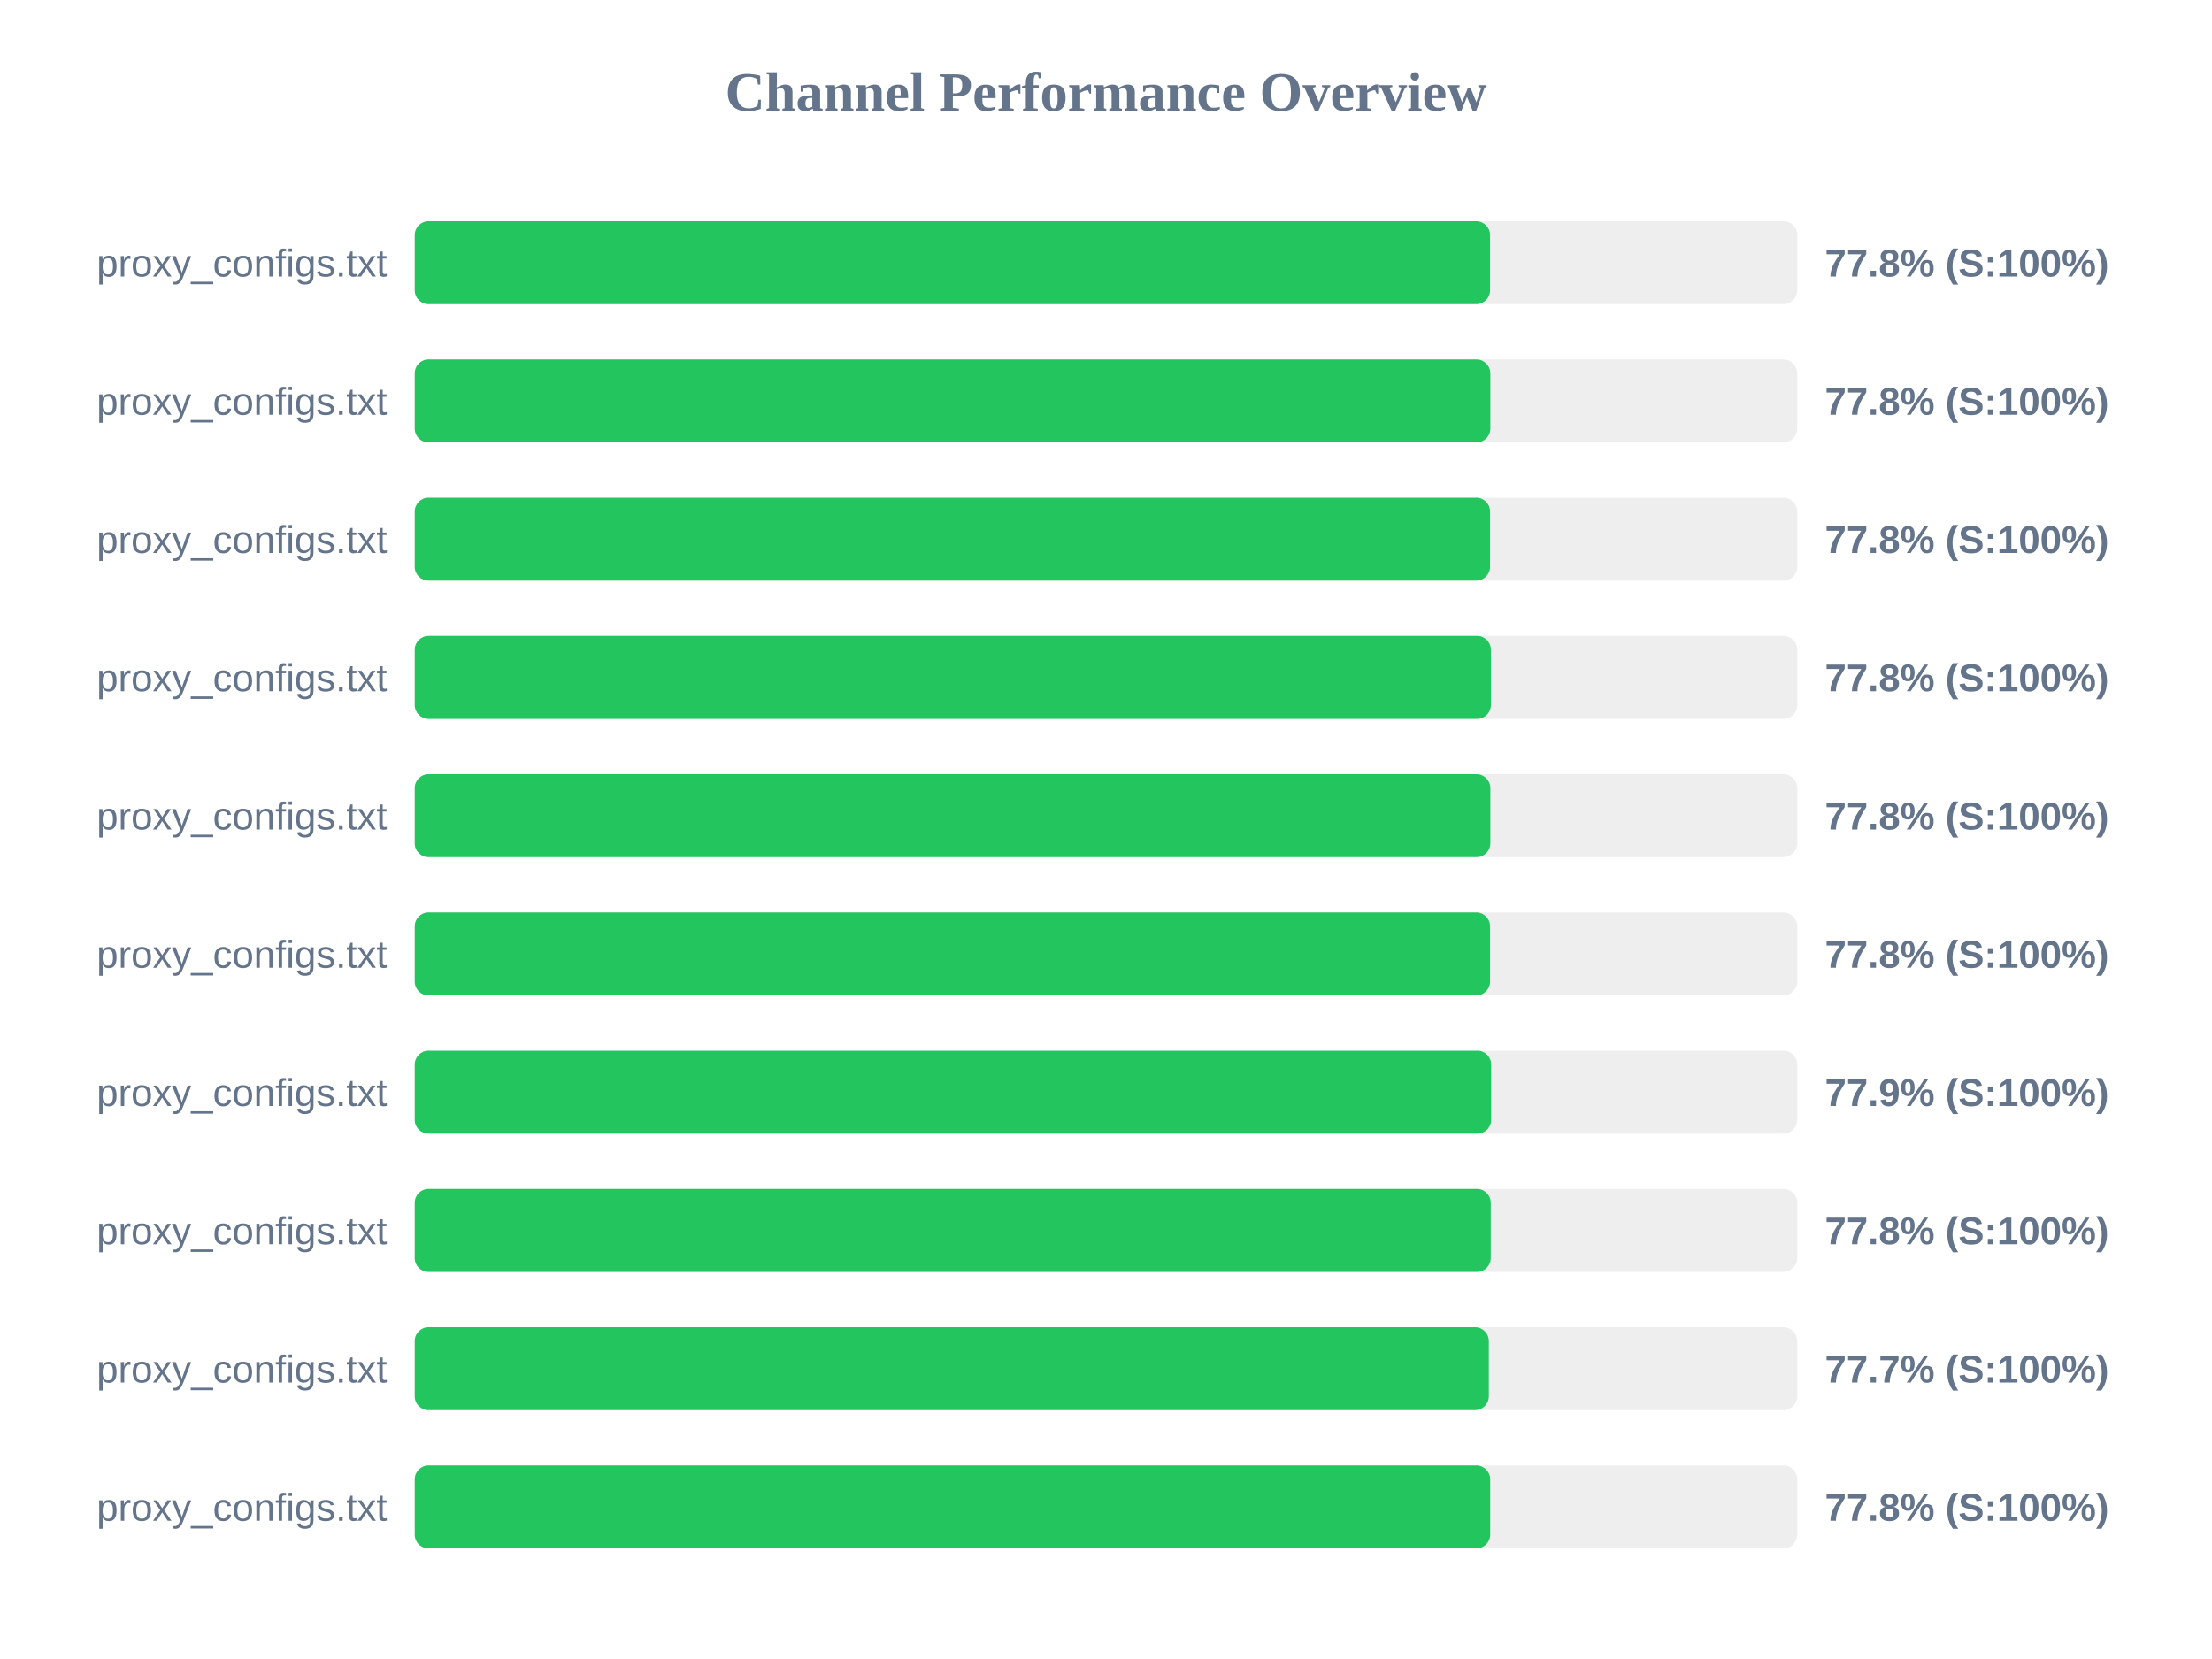
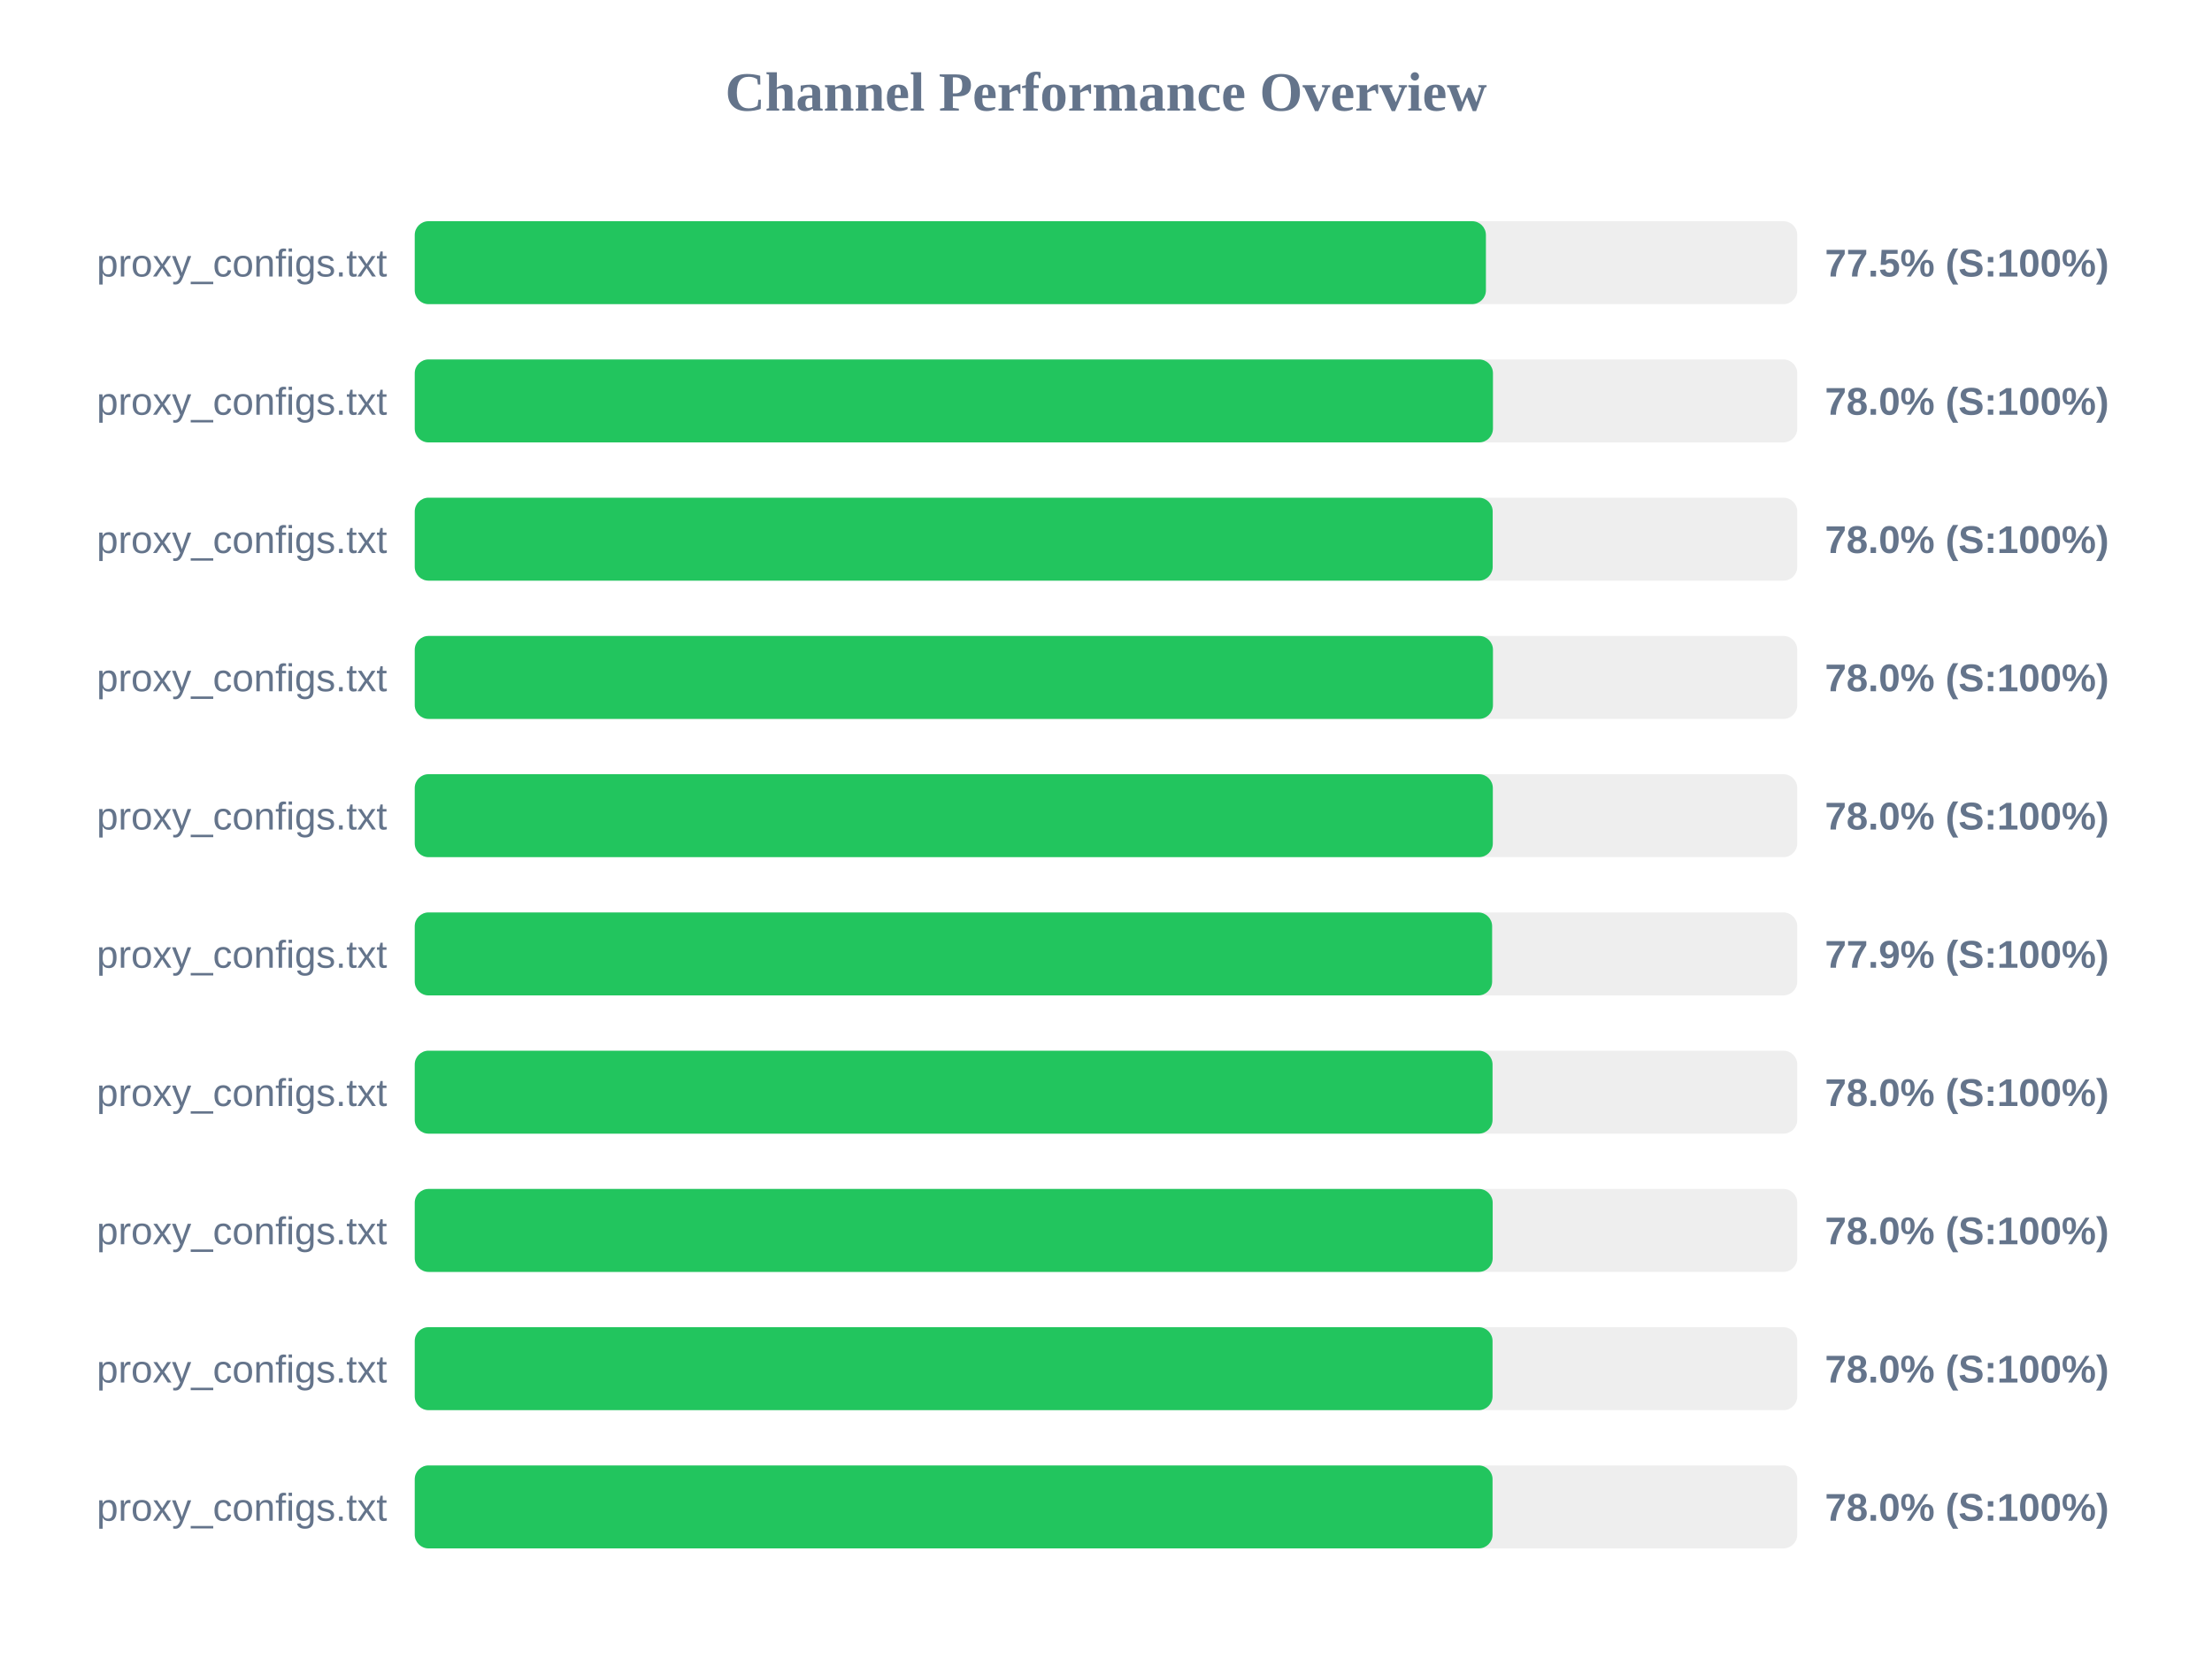
<svg xmlns="http://www.w3.org/2000/svg" width="800" height="600" version="1.1">
  <style>
        .row { font: 14px Arial; fill: #64748b; }
        .score { font: bold 14px Arial; fill: #64748b; }
    </style>
  <text x="400" y="40" text-anchor="middle" font-size="20px" font-weight="bold" fill="#64748b">Channel Performance Overview</text>
  <rect x="150" y="80" width="500" height="30" fill="#eee" rx="5" />
-   <rect x="150" y="80" width="388.9" height="30" fill="#22c55e" rx="5" />
+   <rect x="150" y="80" width="387.4" height="30" fill="#22c55e" rx="5" />
  <text x="140" y="100" text-anchor="end" class="row">proxy_configs.txt</text>
-   <text x="660" y="100" text-anchor="start" class="score">77.8% (S:100%)</text>
+   <text x="660" y="100" text-anchor="start" class="score">77.5% (S:100%)</text>
  <rect x="150" y="130" width="500" height="30" fill="#eee" rx="5" />
-   <rect x="150" y="130" width="389.0" height="30" fill="#22c55e" rx="5" />
+   <rect x="150" y="130" width="389.95" height="30" fill="#22c55e" rx="5" />
  <text x="140" y="150" text-anchor="end" class="row">proxy_configs.txt</text>
-   <text x="660" y="150" text-anchor="start" class="score">77.8% (S:100%)</text>
+   <text x="660" y="150" text-anchor="start" class="score">78.0% (S:100%)</text>
  <rect x="150" y="180" width="500" height="30" fill="#eee" rx="5" />
-   <rect x="150" y="180" width="388.9" height="30" fill="#22c55e" rx="5" />
+   <rect x="150" y="180" width="389.85" height="30" fill="#22c55e" rx="5" />
  <text x="140" y="200" text-anchor="end" class="row">proxy_configs.txt</text>
-   <text x="660" y="200" text-anchor="start" class="score">77.8% (S:100%)</text>
+   <text x="660" y="200" text-anchor="start" class="score">78.0% (S:100%)</text>
  <rect x="150" y="230" width="500" height="30" fill="#eee" rx="5" />
-   <rect x="150" y="230" width="389.2" height="30" fill="#22c55e" rx="5" />
+   <rect x="150" y="230" width="389.95" height="30" fill="#22c55e" rx="5" />
  <text x="140" y="250" text-anchor="end" class="row">proxy_configs.txt</text>
-   <text x="660" y="250" text-anchor="start" class="score">77.8% (S:100%)</text>
+   <text x="660" y="250" text-anchor="start" class="score">78.0% (S:100%)</text>
  <rect x="150" y="280" width="500" height="30" fill="#eee" rx="5" />
-   <rect x="150" y="280" width="389.0" height="30" fill="#22c55e" rx="5" />
+   <rect x="150" y="280" width="389.9" height="30" fill="#22c55e" rx="5" />
  <text x="140" y="300" text-anchor="end" class="row">proxy_configs.txt</text>
-   <text x="660" y="300" text-anchor="start" class="score">77.8% (S:100%)</text>
+   <text x="660" y="300" text-anchor="start" class="score">78.0% (S:100%)</text>
  <rect x="150" y="330" width="500" height="30" fill="#eee" rx="5" />
-   <rect x="150" y="330" width="388.9" height="30" fill="#22c55e" rx="5" />
+   <rect x="150" y="330" width="389.65" height="30" fill="#22c55e" rx="5" />
  <text x="140" y="350" text-anchor="end" class="row">proxy_configs.txt</text>
-   <text x="660" y="350" text-anchor="start" class="score">77.8% (S:100%)</text>
+   <text x="660" y="350" text-anchor="start" class="score">77.9% (S:100%)</text>
  <rect x="150" y="380" width="500" height="30" fill="#eee" rx="5" />
-   <rect x="150" y="380" width="389.3" height="30" fill="#22c55e" rx="5" />
+   <rect x="150" y="380" width="389.8" height="30" fill="#22c55e" rx="5" />
  <text x="140" y="400" text-anchor="end" class="row">proxy_configs.txt</text>
-   <text x="660" y="400" text-anchor="start" class="score">77.9% (S:100%)</text>
+   <text x="660" y="400" text-anchor="start" class="score">78.0% (S:100%)</text>
  <rect x="150" y="430" width="500" height="30" fill="#eee" rx="5" />
-   <rect x="150" y="430" width="389.15" height="30" fill="#22c55e" rx="5" />
+   <rect x="150" y="430" width="389.85" height="30" fill="#22c55e" rx="5" />
  <text x="140" y="450" text-anchor="end" class="row">proxy_configs.txt</text>
-   <text x="660" y="450" text-anchor="start" class="score">77.8% (S:100%)</text>
+   <text x="660" y="450" text-anchor="start" class="score">78.0% (S:100%)</text>
  <rect x="150" y="480" width="500" height="30" fill="#eee" rx="5" />
-   <rect x="150" y="480" width="388.45" height="30" fill="#22c55e" rx="5" />
+   <rect x="150" y="480" width="389.8" height="30" fill="#22c55e" rx="5" />
  <text x="140" y="500" text-anchor="end" class="row">proxy_configs.txt</text>
-   <text x="660" y="500" text-anchor="start" class="score">77.7% (S:100%)</text>
+   <text x="660" y="500" text-anchor="start" class="score">78.0% (S:100%)</text>
  <rect x="150" y="530" width="500" height="30" fill="#eee" rx="5" />
-   <rect x="150" y="530" width="388.95" height="30" fill="#22c55e" rx="5" />
+   <rect x="150" y="530" width="389.8" height="30" fill="#22c55e" rx="5" />
  <text x="140" y="550" text-anchor="end" class="row">proxy_configs.txt</text>
-   <text x="660" y="550" text-anchor="start" class="score">77.8% (S:100%)</text>
+   <text x="660" y="550" text-anchor="start" class="score">78.0% (S:100%)</text>
</svg>
